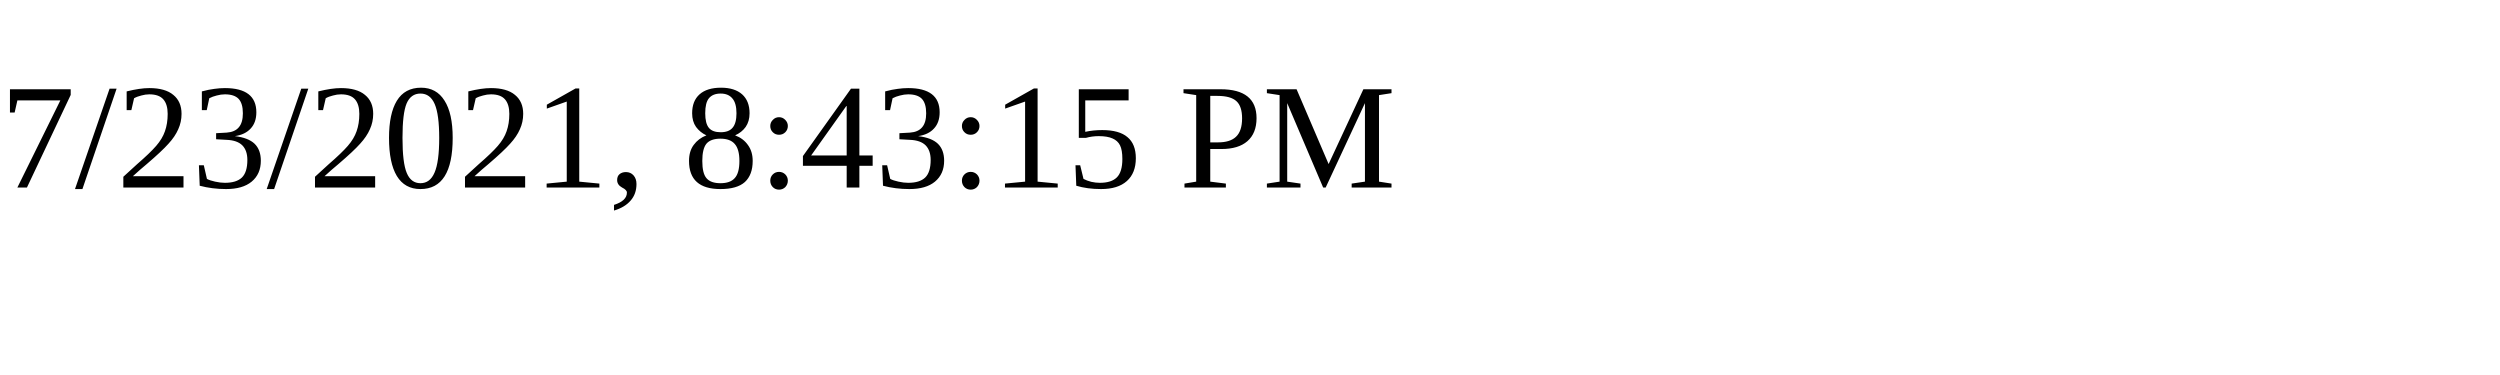
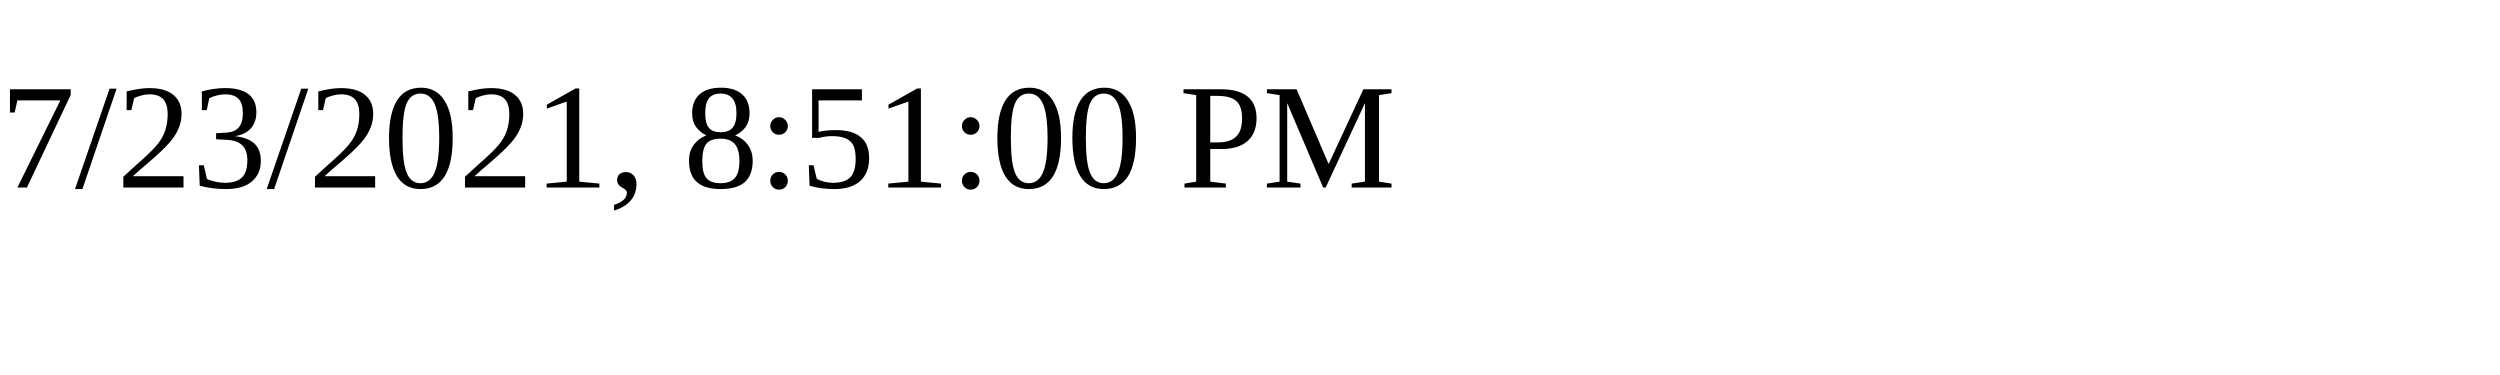
<svg xmlns="http://www.w3.org/2000/svg" height="30" width="200">
-   <text x="0" y="15">7/23/2021, 8:43:15 PM</text>
+   <text x="0" y="15">7/23/2021, 8:51:00 PM</text>
</svg>
